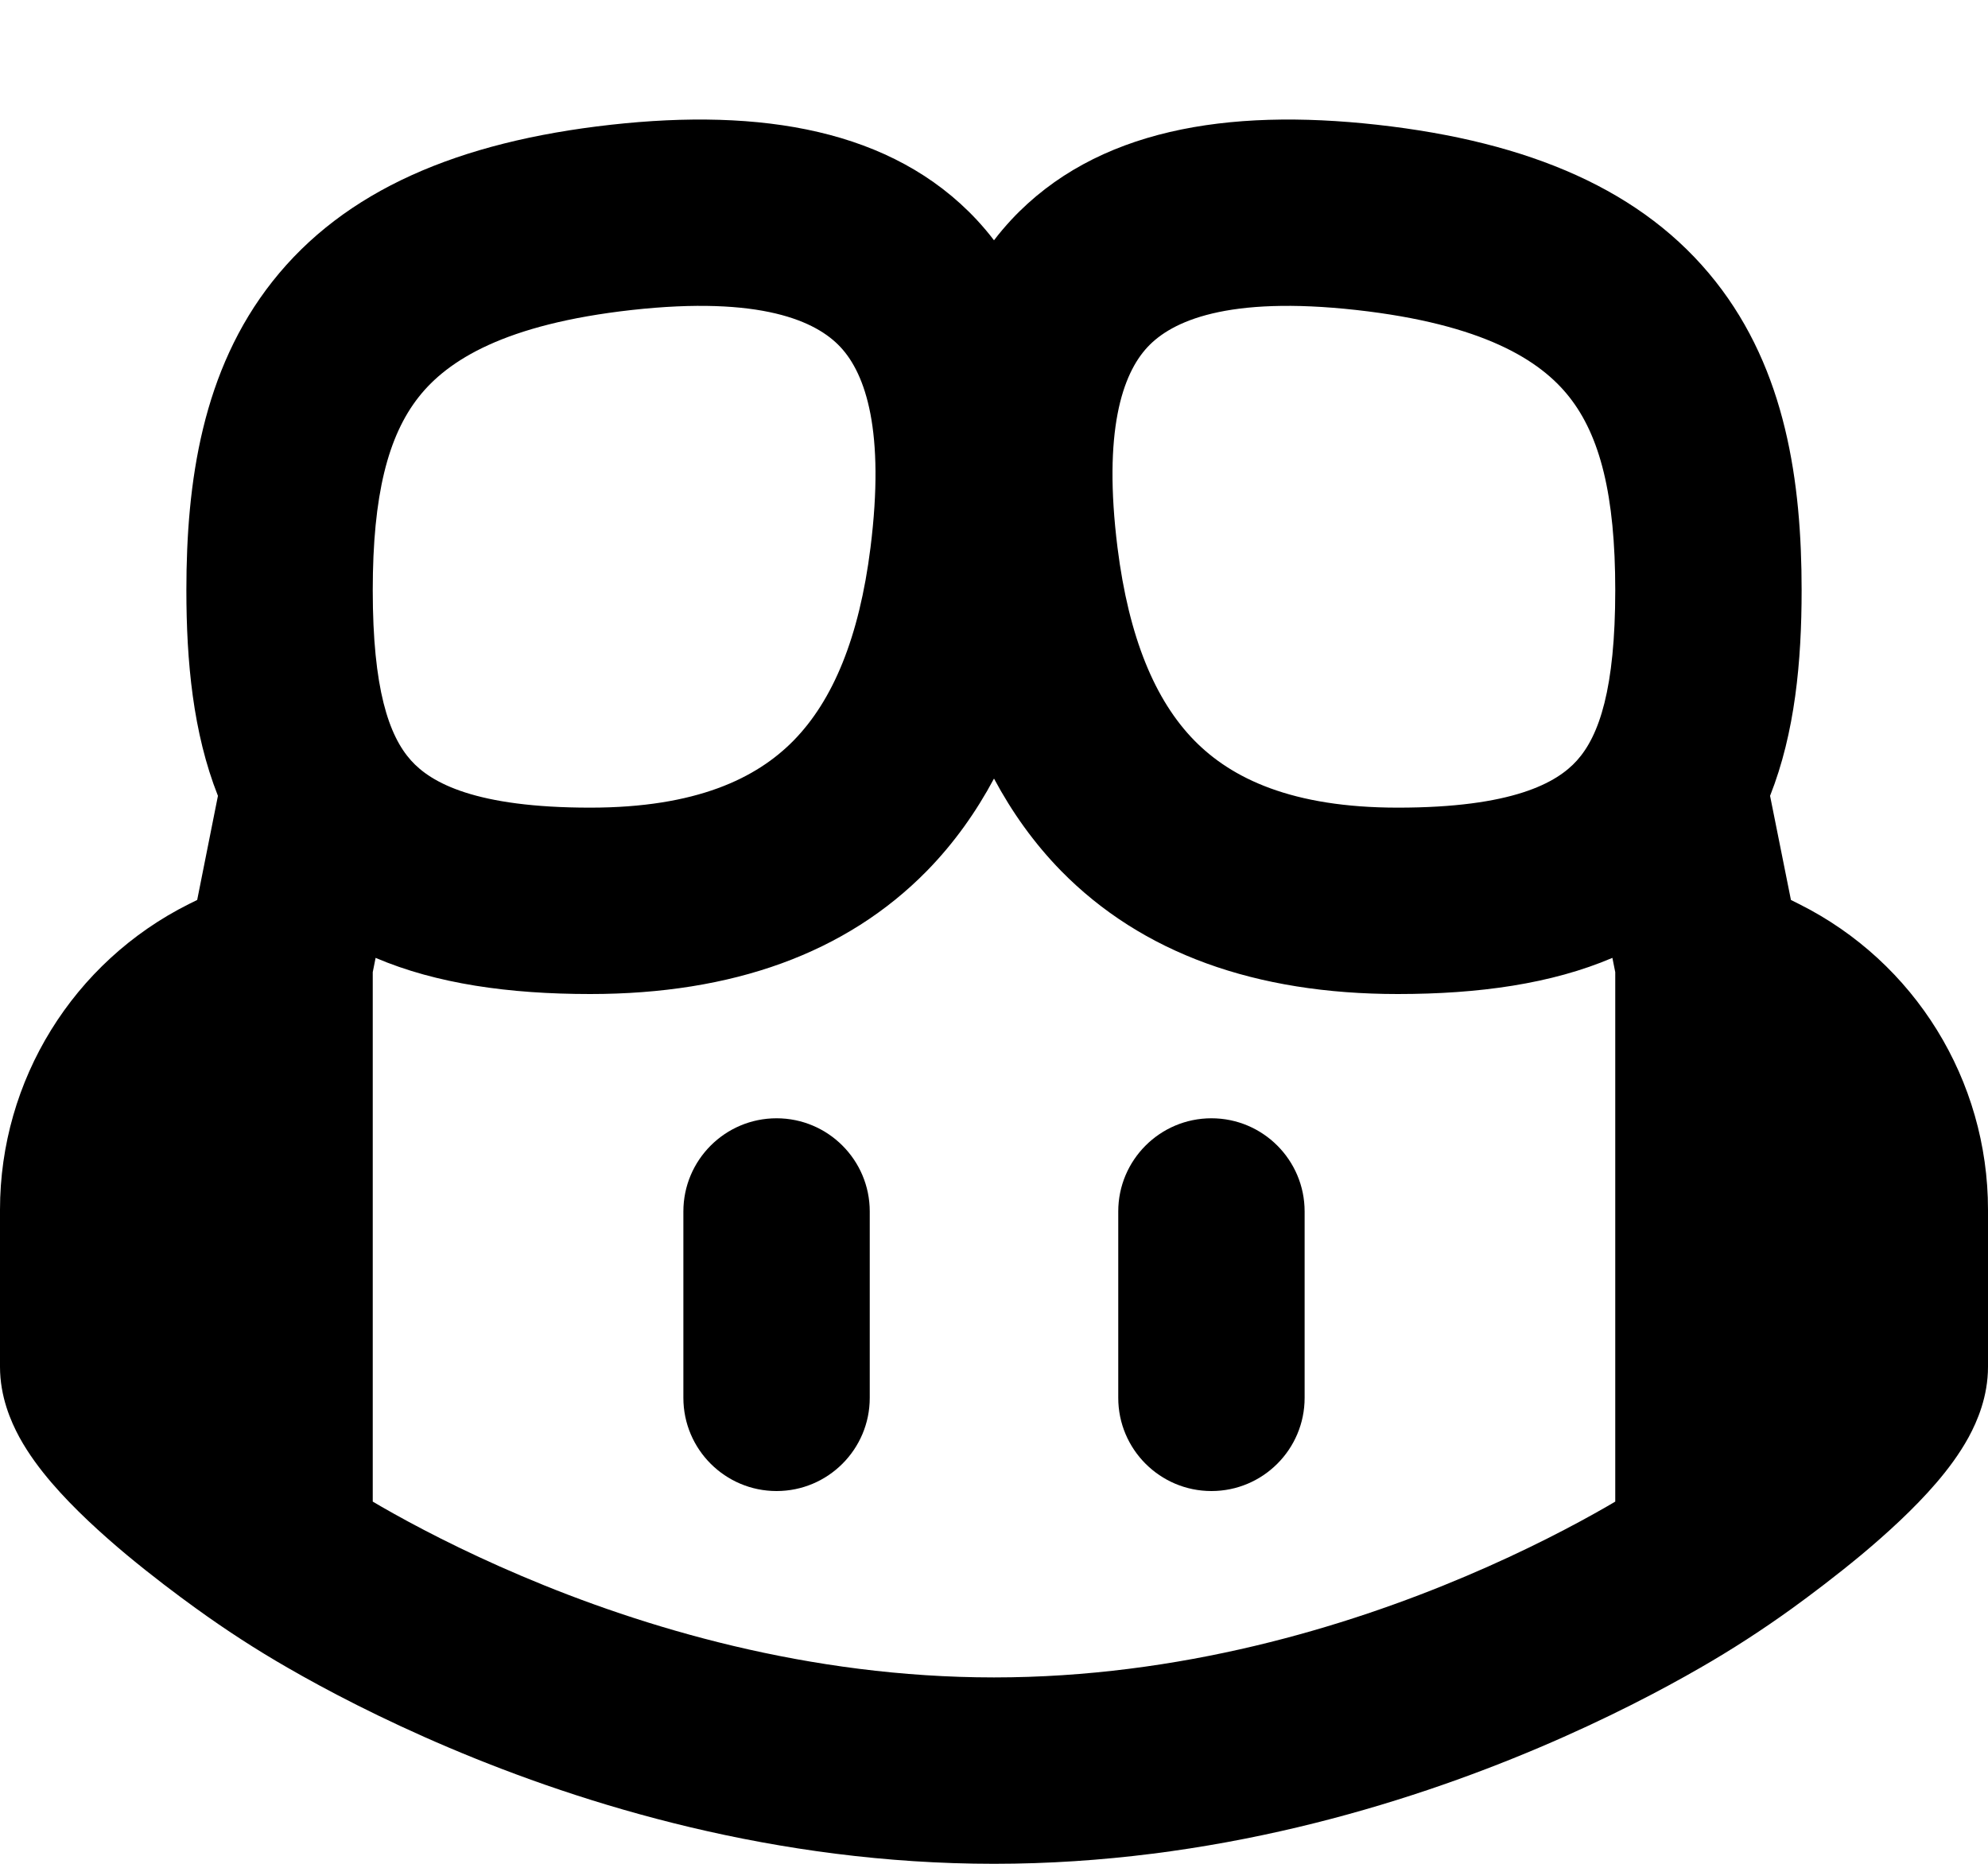
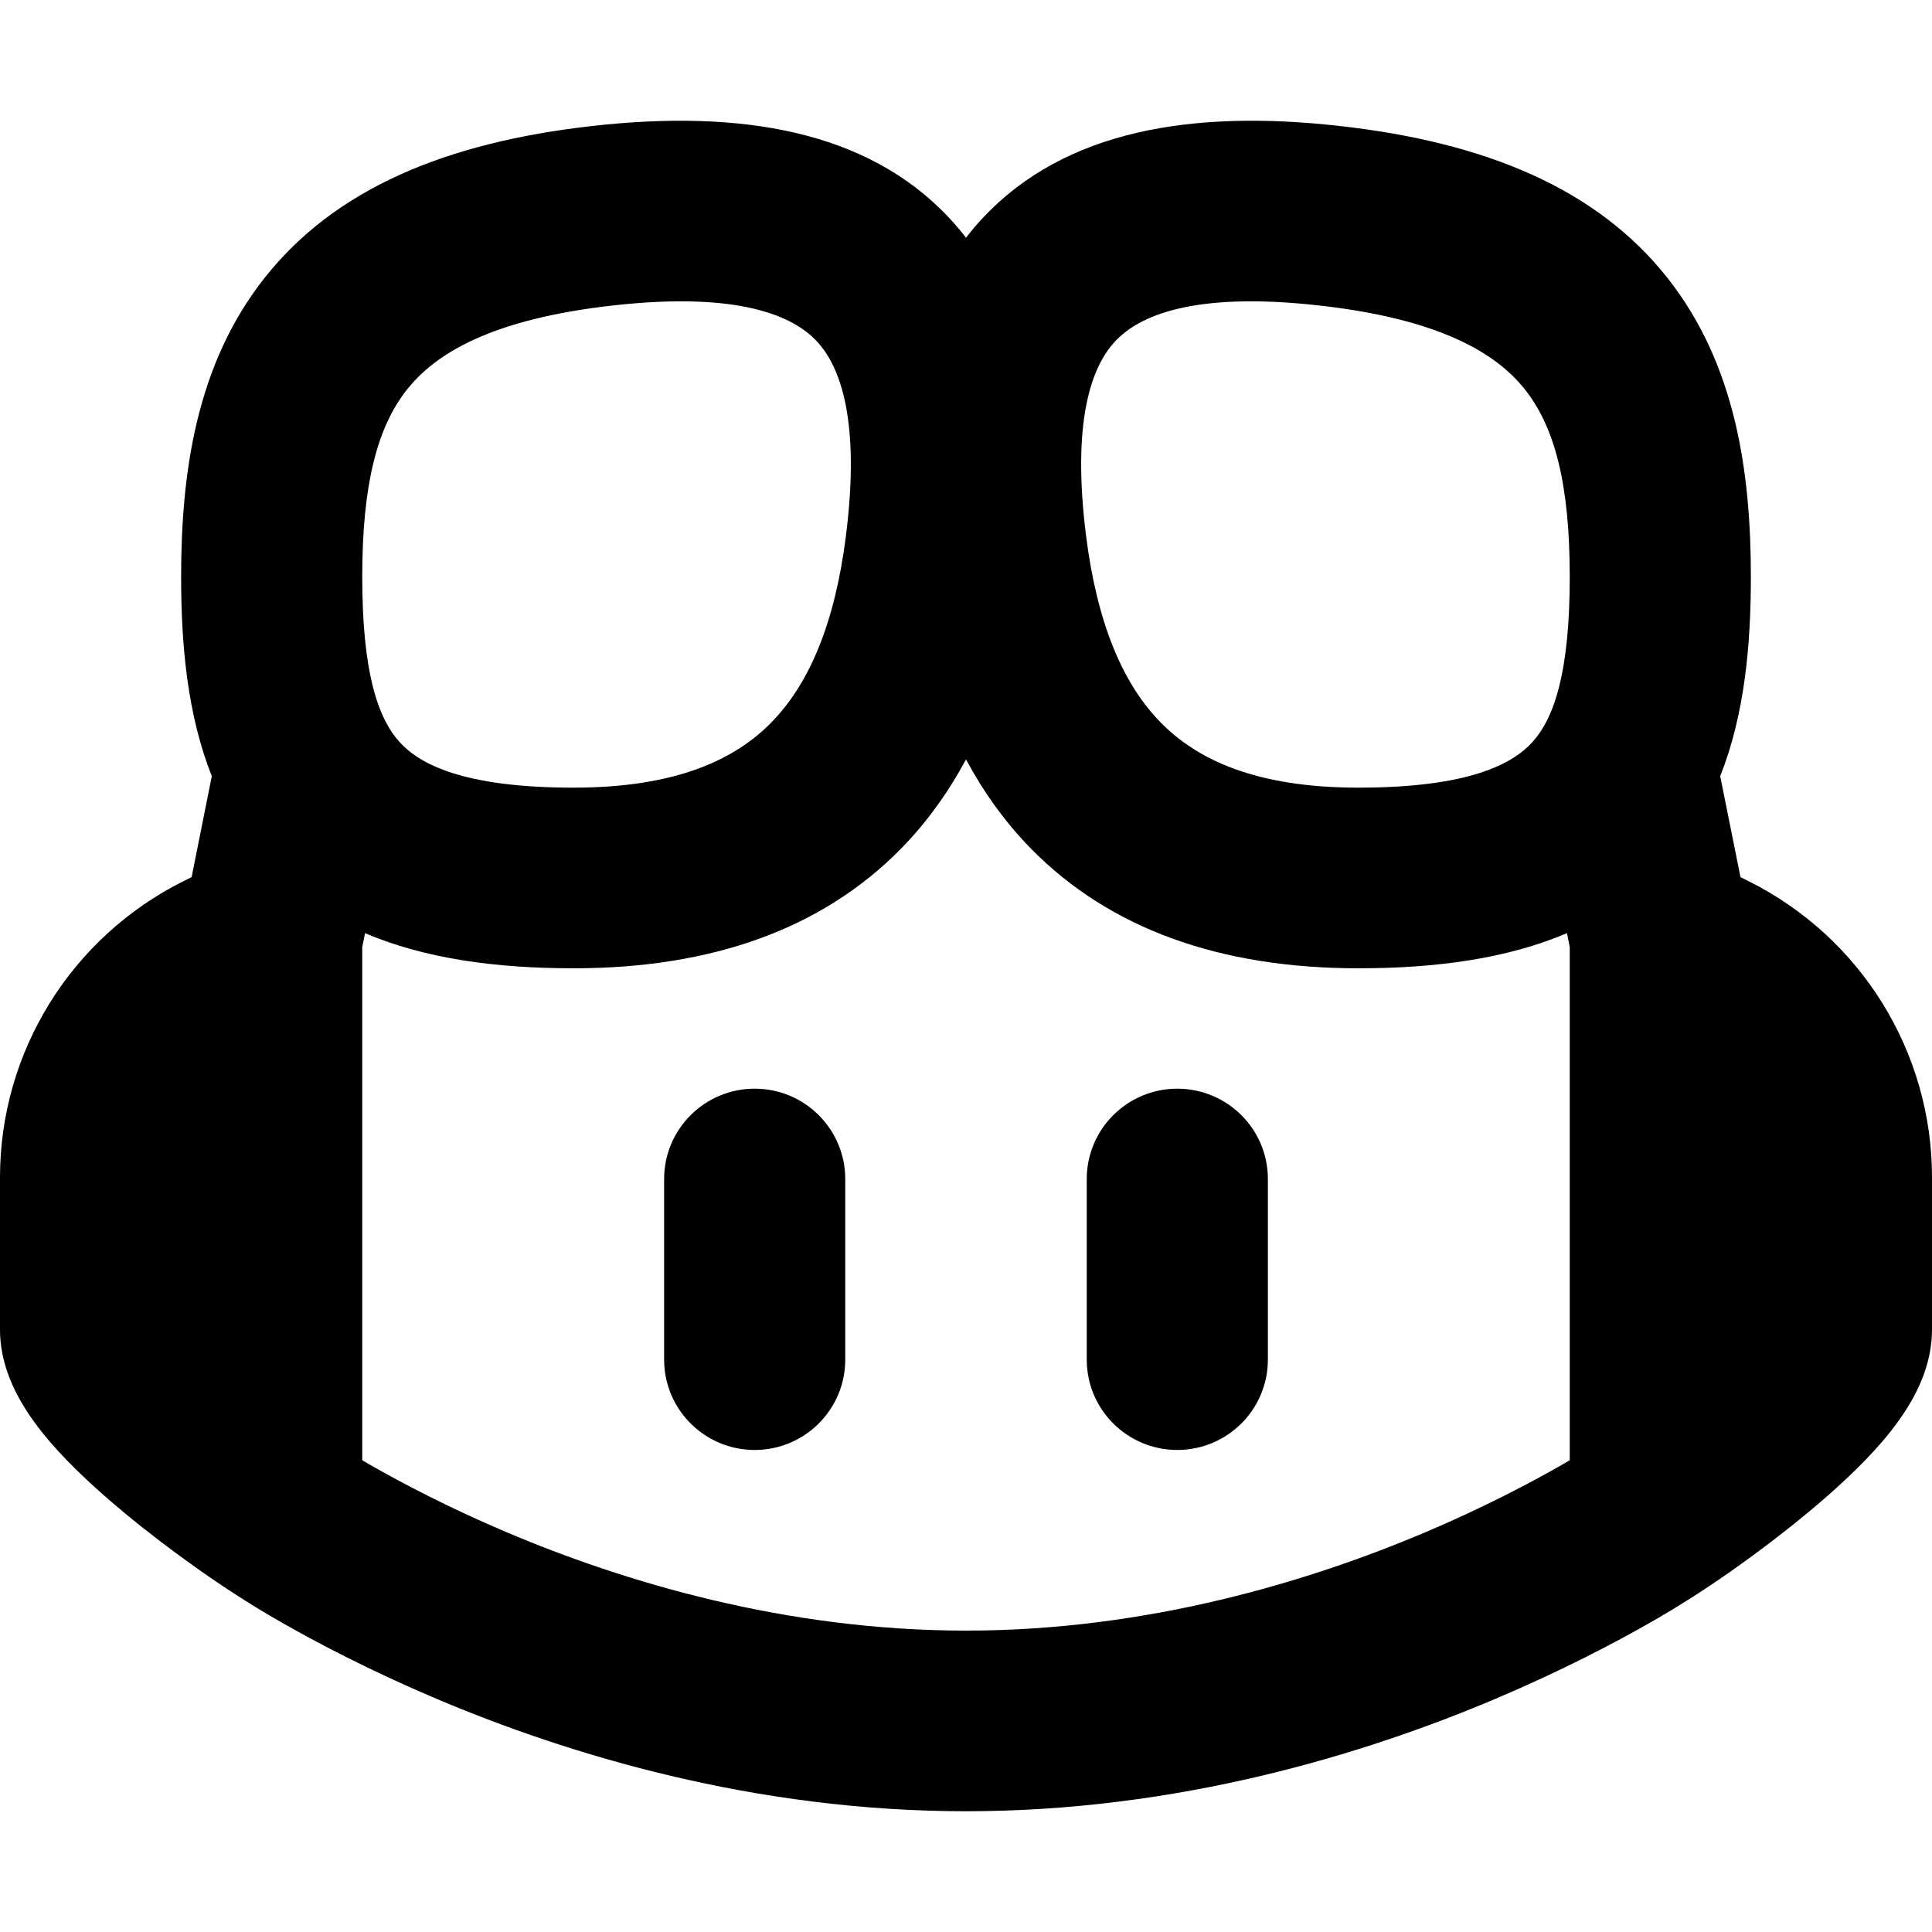
- <svg xmlns="http://www.w3.org/2000/svg" width="16" height="15" viewBox="0 0 16 15" fill="currentColor">
-   <path d="M6.25 9C6.664 9 7 9.336 7 9.75V11.25C7 11.664 6.664 12 6.25 12C5.836 12 5.5 11.664 5.5 11.25V9.75C5.5 9.336 5.836 9 6.25 9Z" />
-   <path d="M10.5 9.75C10.5 9.336 10.164 9 9.75 9C9.336 9 9 9.336 9 9.75V11.25C9 11.664 9.336 12 9.75 12C10.164 12 10.5 11.664 10.5 11.25V9.75Z" />
-   <path d="M7.861 1.769C7.91 1.822 7.957 1.877 8 1.934C8.043 1.877 8.09 1.822 8.139 1.769C8.821 1.039 9.877 0.87 11.083 1.004C12.313 1.141 13.228 1.532 13.807 2.265C14.373 2.981 14.5 3.879 14.5 4.75C14.5 5.322 14.447 5.897 14.246 6.405L14.414 7.243L14.48 7.276C15.412 7.742 16 8.694 16 9.736V11C16 11.239 15.914 11.438 15.844 11.567C15.769 11.704 15.675 11.828 15.585 11.933C15.405 12.143 15.181 12.346 14.98 12.514C14.775 12.684 14.573 12.836 14.424 12.944C14.184 13.117 13.939 13.276 13.683 13.423C13.376 13.6 12.934 13.833 12.387 14.065C11.296 14.528 9.756 15 8 15C6.244 15 4.704 14.528 3.613 14.065C3.066 13.833 2.624 13.6 2.317 13.423C2.061 13.276 1.816 13.117 1.577 12.944C1.427 12.836 1.225 12.684 1.02 12.514C0.819 12.346 0.595 12.143 0.415 11.933C0.325 11.828 0.231 11.704 0.156 11.567C0.086 11.438 0 11.239 1.90735e-06 11L0 9.736C0 8.694 0.589 7.742 1.52 7.276L1.587 7.243L1.754 6.405C1.553 5.897 1.5 5.322 1.5 4.75C1.5 3.879 1.627 2.981 2.193 2.265C2.772 1.532 3.687 1.141 4.917 1.004C6.123 0.87 7.179 1.039 7.861 1.769ZM3.023 7.709L3 7.824V12.085C3.021 12.097 3.043 12.11 3.065 12.123C3.329 12.275 3.716 12.479 4.199 12.684C5.171 13.097 6.506 13.5 8 13.5C9.494 13.5 10.829 13.097 11.801 12.684C12.284 12.479 12.671 12.275 12.935 12.123C12.957 12.11 12.979 12.097 13 12.085V7.824L12.977 7.709C12.487 7.918 11.902 8 11.25 8C10.104 8 9.191 7.672 8.54 7.009C8.321 6.785 8.144 6.535 8 6.266C7.856 6.535 7.679 6.785 7.46 7.009C6.809 7.672 5.896 8 4.75 8C4.098 8 3.513 7.918 3.023 7.709ZM6.764 2.793C6.571 2.586 6.127 2.379 5.083 2.495C4.063 2.609 3.603 2.899 3.37 3.195C3.123 3.508 3 3.984 3 4.75C3 5.542 3.129 5.921 3.308 6.12C3.47 6.301 3.828 6.5 4.75 6.5C5.604 6.5 6.089 6.264 6.388 5.959C6.703 5.637 6.915 5.133 7.006 4.407C7.123 3.471 6.968 3.011 6.764 2.793ZM9.236 2.793C9.032 3.011 8.877 3.471 8.994 4.407C9.085 5.133 9.297 5.637 9.612 5.959C9.911 6.264 10.396 6.5 11.25 6.5C12.172 6.5 12.53 6.301 12.692 6.12C12.871 5.921 13 5.542 13 4.75C13 3.984 12.877 3.508 12.63 3.195C12.397 2.899 11.937 2.609 10.917 2.495C9.873 2.379 9.429 2.586 9.236 2.793Z" />
+ <svg xmlns="http://www.w3.org/2000/svg" width="16" height="16" viewBox="0 0 16 16" fill="currentColor">
+   <path d="M6.25 9.016C6.664 9.016 7 9.351 7 9.764V11.26C7 11.673 6.664 12.008 6.25 12.008C5.836 12.008 5.5 11.673 5.5 11.26V9.764C5.5 9.351 5.836 9.016 6.25 9.016Z" />
+   <path d="M10.5 9.764C10.5 9.351 10.164 9.016 9.75 9.016C9.336 9.016 9 9.351 9 9.764V11.26C9 11.673 9.336 12.008 9.75 12.008C10.164 12.008 10.5 11.673 10.5 11.26V9.764Z" />
+   <path d="M7.861 1.805C7.91 1.858 7.957 1.912 8 1.969C8.043 1.912 8.09 1.858 8.139 1.805C8.821 1.076 9.877 0.908 11.083 1.042C12.313 1.178 13.228 1.568 13.807 2.299C14.373 3.013 14.5 3.909 14.5 4.777C14.5 5.348 14.447 5.921 14.246 6.428L14.414 7.264L14.48 7.297C15.412 7.762 16 8.711 16 9.75V11.011C16 11.249 15.914 11.448 15.844 11.576C15.769 11.713 15.675 11.837 15.585 11.942C15.405 12.151 15.181 12.353 14.98 12.52C14.775 12.691 14.573 12.842 14.424 12.949C14.184 13.122 13.939 13.281 13.683 13.428C13.376 13.604 12.934 13.836 12.387 14.068C11.296 14.53 9.756 15 8 15C6.244 15 4.704 14.53 3.613 14.068C3.066 13.836 2.624 13.604 2.317 13.428C2.061 13.281 1.816 13.122 1.577 12.949C1.427 12.842 1.225 12.691 1.02 12.52C0.819 12.353 0.595 12.151 0.415 11.942C0.325 11.837 0.231 11.713 0.156 11.576C0.086 11.448 0 11.249 1.90735e-06 11.011L0 9.75C0 8.711 0.589 7.762 1.52 7.297L1.587 7.264L1.754 6.428C1.553 5.921 1.5 5.348 1.5 4.777C1.5 3.909 1.627 3.013 2.193 2.299C2.772 1.568 3.687 1.178 4.917 1.042C6.123 0.908 7.179 1.076 7.861 1.805ZM3.023 7.728L3 7.843V12.093C3.021 12.105 3.043 12.118 3.065 12.131C3.329 12.282 3.716 12.486 4.199 12.691C5.171 13.102 6.506 13.504 8 13.504C9.494 13.504 10.829 13.102 11.801 12.691C12.284 12.486 12.671 12.282 12.935 12.131C12.957 12.118 12.979 12.105 13 12.093V7.843L12.977 7.728C12.487 7.937 11.902 8.019 11.25 8.019C10.104 8.019 9.191 7.692 8.54 7.03C8.321 6.807 8.144 6.557 8 6.289C7.856 6.557 7.679 6.807 7.46 7.03C6.809 7.692 5.896 8.019 4.75 8.019C4.098 8.019 3.513 7.937 3.023 7.728ZM6.764 2.826C6.571 2.619 6.127 2.413 5.083 2.529C4.063 2.642 3.603 2.932 3.37 3.227C3.123 3.539 3 4.014 3 4.777C3 5.568 3.129 5.945 3.308 6.144C3.47 6.324 3.828 6.523 4.75 6.523C5.604 6.523 6.089 6.288 6.388 5.983C6.703 5.662 6.915 5.159 7.006 4.435C7.123 3.502 6.968 3.043 6.764 2.826ZM9.236 2.826C9.032 3.043 8.877 3.502 8.994 4.435C9.085 5.159 9.297 5.662 9.612 5.983C9.911 6.288 10.396 6.523 11.25 6.523C12.172 6.523 12.53 6.324 12.692 6.144C12.871 5.945 13 5.568 13 4.777C13 4.014 12.877 3.539 12.63 3.227C12.397 2.932 11.937 2.642 10.917 2.529C9.873 2.413 9.429 2.619 9.236 2.826Z" />
</svg>
